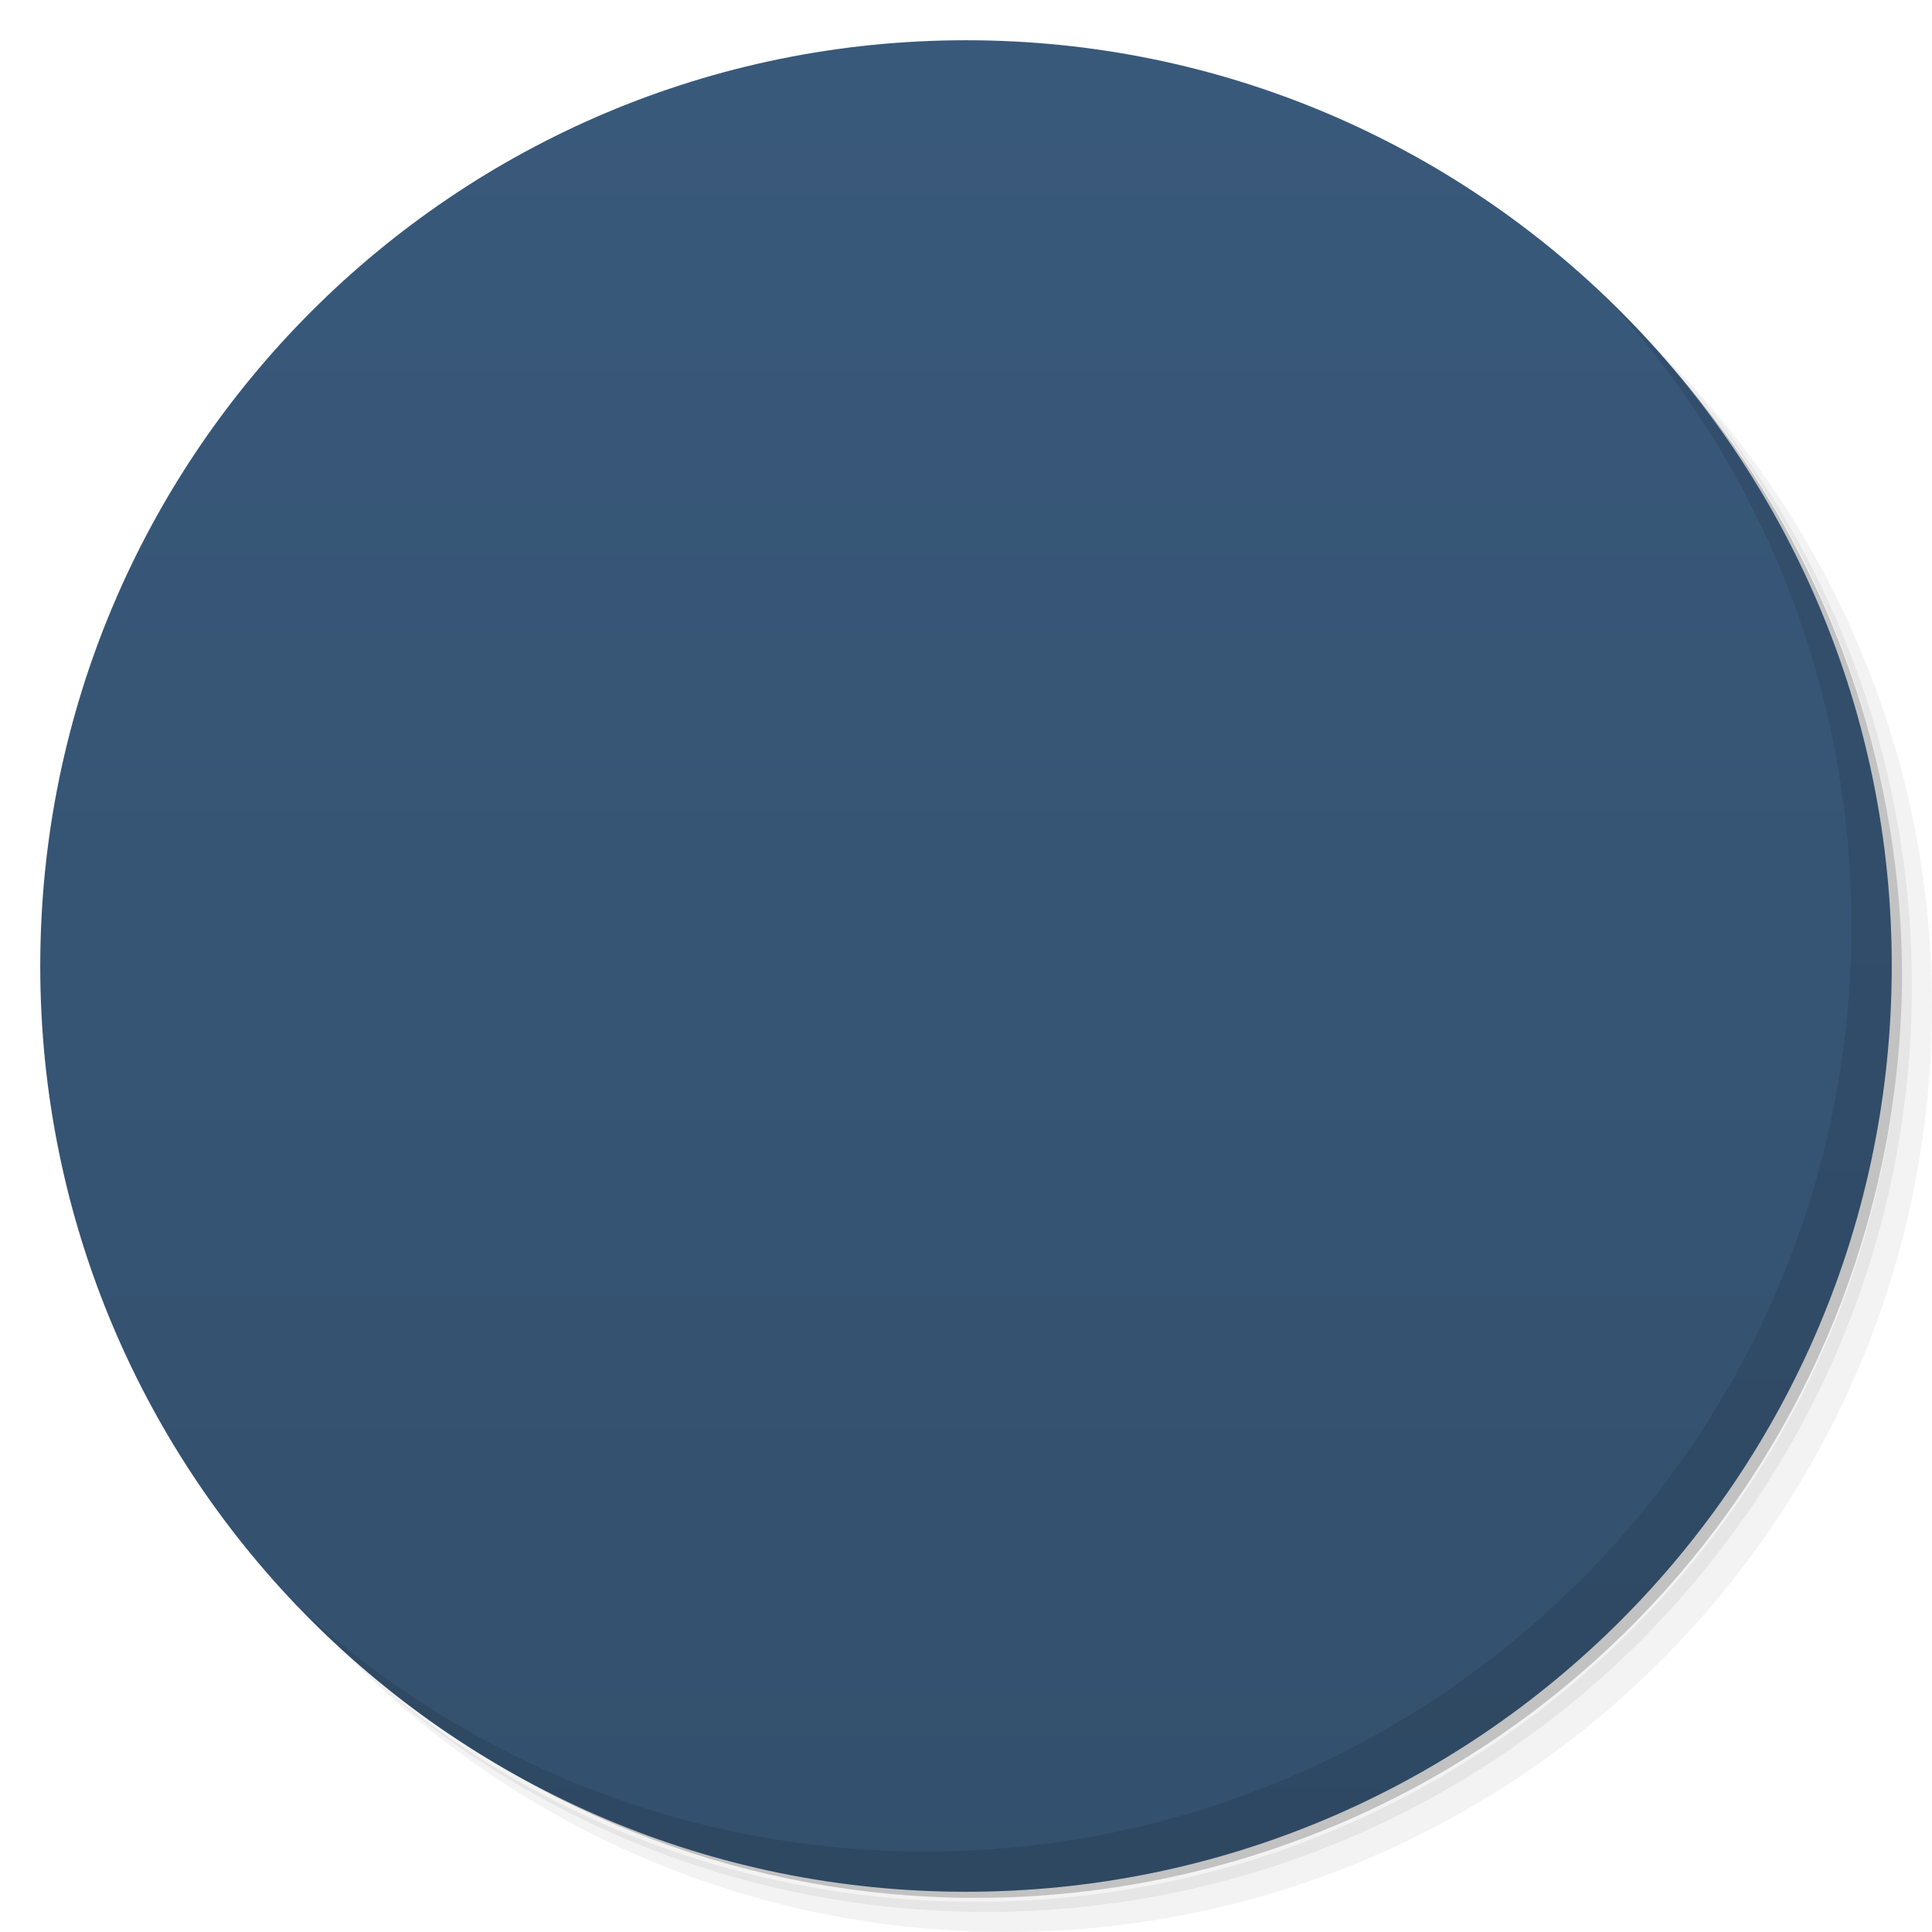
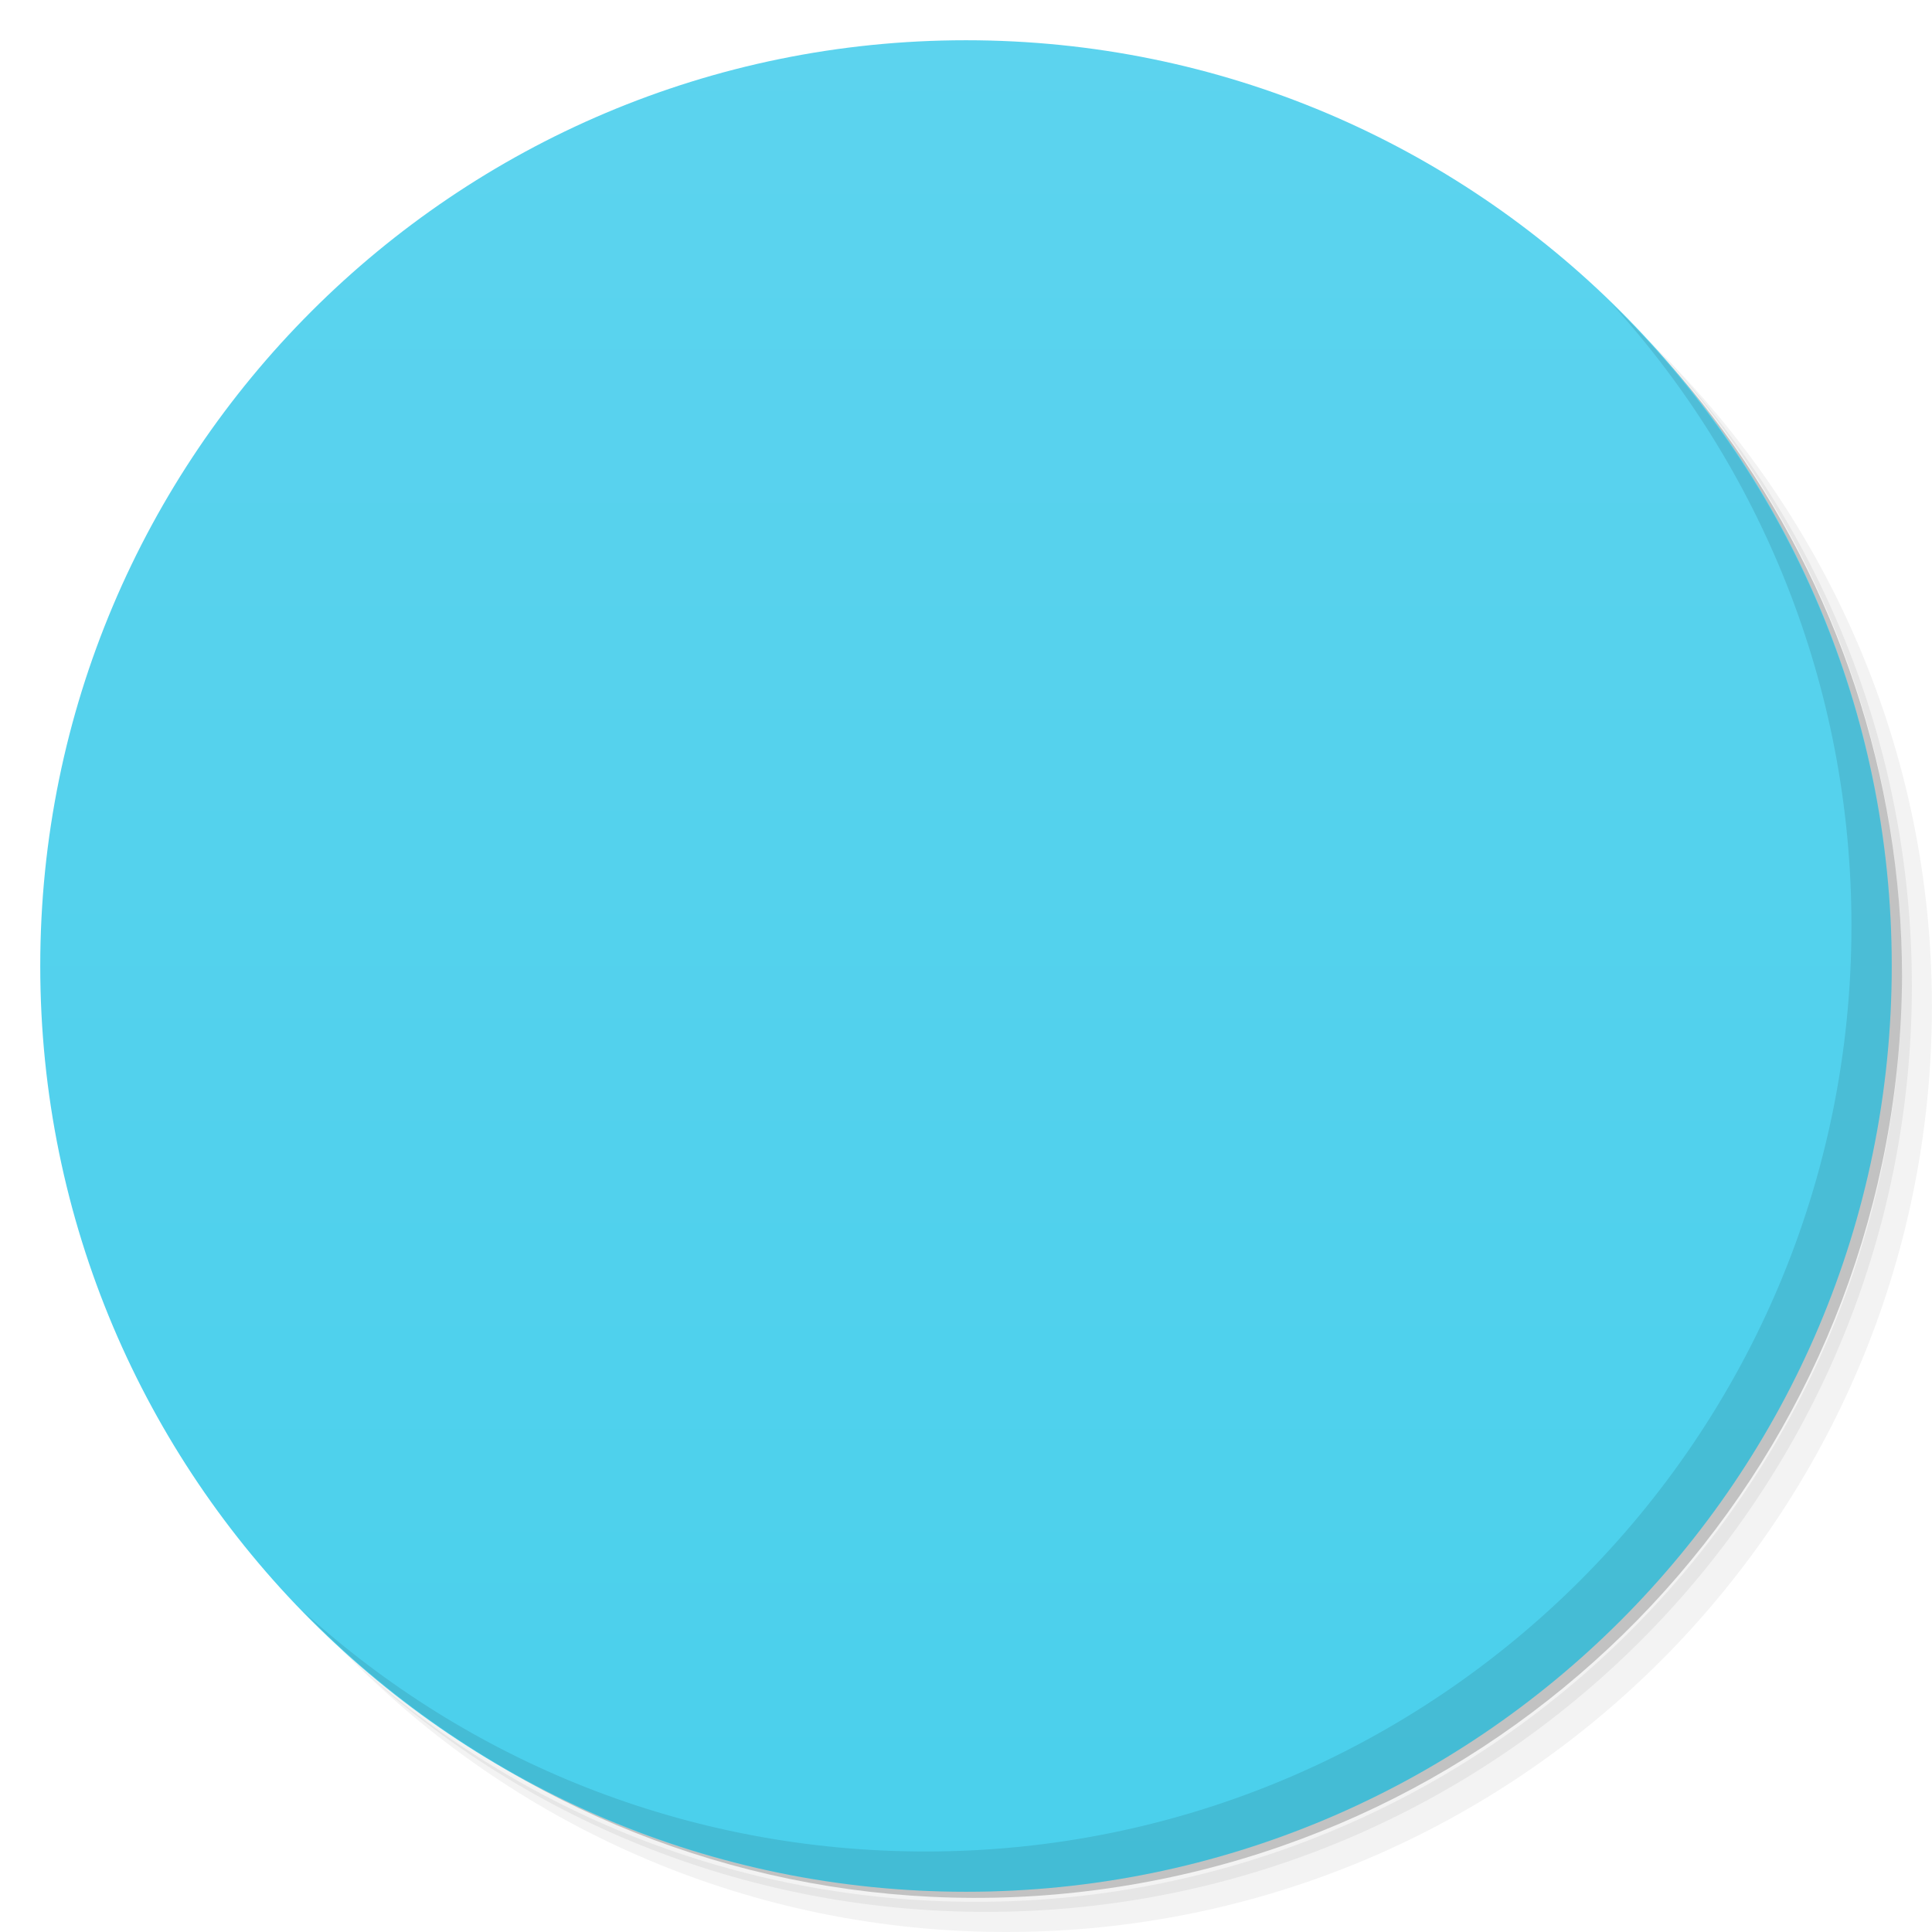
<svg viewBox="0 0 48 48">
  <defs>
-     <linearGradient id="linearGradient3764" x1="1" x2="47" gradientUnits="userSpaceOnUse" gradientTransform="matrix(0,-1,1,0,-1.5e-6,48)">
-       <stop stop-color="#33506d" stop-opacity="1" />
-       <stop offset="1" stop-color="#39597b" stop-opacity="1" />
+     <linearGradient id="linearGradient3764" y1="47" x2="0" y2="1" gradientUnits="userSpaceOnUse">
+       <stop stop-color="#4ad0ec" stop-opacity="1" />
+       <stop offset="1" stop-color="#5cd3ee" stop-opacity="1" />
    </linearGradient>
-     <clipPath id="clipPath-197893758">
+     <clipPath id="clipPath-426033259">
      <g transform="translate(0,-1004.362)">
        <path d="m -24 13 c 0 1.105 -0.672 2 -1.5 2 -0.828 0 -1.5 -0.895 -1.5 -2 0 -1.105 0.672 -2 1.5 -2 0.828 0 1.5 0.895 1.5 2 z" transform="matrix(15.33333,0,0,11.5,415,878.8622)" fill="#1890d0" />
      </g>
    </clipPath>
-     <clipPath id="clipPath-205082880">
+     <clipPath id="clipPath-434865146">
      <g transform="translate(0,-1004.362)">
        <path d="m -24 13 c 0 1.105 -0.672 2 -1.5 2 -0.828 0 -1.5 -0.895 -1.5 -2 0 -1.105 0.672 -2 1.5 -2 0.828 0 1.5 0.895 1.5 2 z" transform="matrix(15.33333,0,0,11.5,415,878.8622)" fill="#1890d0" />
      </g>
    </clipPath>
  </defs>
  <g>
    <path d="m 36.31 5 c 5.859 4.062 9.688 10.831 9.688 18.5 c 0 12.426 -10.07 22.5 -22.5 22.5 c -7.669 0 -14.438 -3.828 -18.5 -9.688 c 1.037 1.822 2.306 3.499 3.781 4.969 c 4.085 3.712 9.514 5.969 15.469 5.969 c 12.703 0 23 -10.298 23 -23 c 0 -5.954 -2.256 -11.384 -5.969 -15.469 c -1.469 -1.475 -3.147 -2.744 -4.969 -3.781 z m 4.969 3.781 c 3.854 4.113 6.219 9.637 6.219 15.719 c 0 12.703 -10.297 23 -23 23 c -6.081 0 -11.606 -2.364 -15.719 -6.219 c 4.16 4.144 9.883 6.719 16.219 6.719 c 12.703 0 23 -10.298 23 -23 c 0 -6.335 -2.575 -12.06 -6.719 -16.219 z" opacity="0.05" />
    <path d="m 41.28 8.781 c 3.712 4.085 5.969 9.514 5.969 15.469 c 0 12.703 -10.297 23 -23 23 c -5.954 0 -11.384 -2.256 -15.469 -5.969 c 4.113 3.854 9.637 6.219 15.719 6.219 c 12.703 0 23 -10.298 23 -23 c 0 -6.081 -2.364 -11.606 -6.219 -15.719 z" opacity="0.1" />
    <path d="m 31.25 2.375 c 8.615 3.154 14.75 11.417 14.75 21.13 c 0 12.426 -10.07 22.5 -22.5 22.5 c -9.708 0 -17.971 -6.135 -21.12 -14.75 a 23 23 0 0 0 44.875 -7 a 23 23 0 0 0 -16 -21.875 z" opacity="0.2" />
  </g>
  <g>
    <path d="m 24 1 c 12.703 0 23 10.297 23 23 c 0 12.703 -10.297 23 -23 23 -12.703 0 -23 -10.297 -23 -23 0 -12.703 10.297 -23 23 -23 z" fill="url(#linearGradient3764)" fill-opacity="1" />
  </g>
  <g />
  <g>
-     <g clip-path="url(#clipPath-197893758)">
+     <g clip-path="url(#clipPath-426033259)">
      <g transform="translate(1,1)">
        <g opacity="0.1">
          <g>
-             <path d="m 13.777 34 l 20.445 0 c 1.777 0 1.777 0 1.777 -1.715 l 0 -14.57 l -12 -7.711 l -12 7.711 l 0 14.57 c 0 1.715 0 1.715 1.781 1.715 m 0 0" fill="#000" stroke="none" fill-rule="nonzero" fill-opacity="1" />
-             <path d="m 14 12 l 0 20 l 19.996 0 l 0 -20 m -19.996 0" fill="#000" stroke="none" fill-rule="nonzero" fill-opacity="1" />
-             <path d="m 13.777 34 l 20.445 0 c 1.777 0 1.777 0 1.777 -1.68 l 0 -14.316 l -24 14.316 c 0 1.68 0 1.68 1.781 1.68 m -0.004 0" fill="#000" stroke="none" fill-rule="nonzero" fill-opacity="1" />
-             <path d="m 34.22 34 l -20.445 0 c -1.781 0 -1.781 0 -1.781 -1.68 l 0 -14.316 l 24 14.316 c 0 1.68 0 1.68 -1.77 1.68 m 0.004 0" fill="#000" stroke="none" fill-rule="nonzero" fill-opacity="1" />
+             <path d="m 13.781 35 l 20.445 0 c 1.777 0 1.773 0 1.773 -1.715 l 0 -14.285 l -12 -8 l -12 8 l 0 14.285 c 0 1.715 0.004 1.715 1.785 1.715" stroke="none" fill-rule="nonzero" fill-opacity="1" fill="#000" />
+             <path d="m 14 13 l 0 20 l 20 0 l 0 -20" stroke="none" fill-rule="nonzero" fill-opacity="1" fill="#000" />
+             <path d="m 13.781 35 l 20.445 0 c 1.777 0 1.773 0 1.773 -1.68 l 0 -14.32 l -24 14.32 c 0 1.68 0.004 1.68 1.785 1.68" stroke="none" fill-rule="nonzero" fill-opacity="1" fill="#000" />
+             <path d="m 34.23 35 l -20.445 0 c -1.781 0 -1.781 0 -1.781 -1.68 l 0 -14.32 l 24 14.32 c 0 1.68 0 1.68 -1.77 1.68" stroke="none" fill-rule="nonzero" fill-opacity="1" fill="#000" />
+             <path d="m 16.355 15 l 7.289 0 c 0.195 0 0.355 0.16 0.355 0.355 l 0 0.289 c 0 0.195 -0.16 0.355 -0.355 0.355 l -7.289 0 c -0.195 0 -0.355 -0.16 -0.355 -0.355 l 0 -0.289 c 0 -0.195 0.16 -0.355 0.355 -0.355 m 0 0" stroke="none" fill-rule="nonzero" fill-opacity="1" fill="#000" />
+             <path d="m 16.355 17 l 11.289 0 c 0.195 0 0.355 0.16 0.355 0.355 l 0 0.289 c 0 0.195 -0.16 0.355 -0.355 0.355 l -11.289 0 c -0.195 0 -0.355 -0.16 -0.355 -0.355 l 0 -0.289 c 0 -0.195 0.16 -0.355 0.355 -0.355 m 0 0" stroke="none" fill-rule="nonzero" fill-opacity="1" fill="#000" />
+             <path d="m 16.355 19 l 15.289 0 c 0.195 0 0.355 0.16 0.355 0.355 l 0 0.289 c 0 0.195 -0.16 0.355 -0.355 0.355 l -15.289 0 c -0.195 0 -0.355 -0.16 -0.355 -0.355 l 0 -0.289 c 0 -0.195 0.16 -0.355 0.355 -0.355 m 0 0" stroke="none" fill-rule="nonzero" fill-opacity="1" fill="#000" />
          </g>
        </g>
      </g>
    </g>
  </g>
  <g>
-     <g clip-path="url(#clipPath-205082880)">
+     <g clip-path="url(#clipPath-434865146)">
      <g>
-         <path d="m 13.777 34 l 20.445 0 c 1.777 0 1.777 0 1.777 -1.715 l 0 -14.57 l -12 -7.711 l -12 7.711 l 0 14.57 c 0 1.715 0 1.715 1.781 1.715 m 0 0" fill="#ab3d3d" stroke="none" fill-rule="nonzero" fill-opacity="1" />
-         <path d="m 14 12 l 0 20 l 19.996 0 l 0 -20 m -19.996 0" fill="#f9f9f9" stroke="none" fill-rule="nonzero" fill-opacity="1" />
-         <path d="m 13.777 34 l 20.445 0 c 1.777 0 1.777 0 1.777 -1.68 l 0 -14.316 l -24 14.316 c 0 1.68 0 1.68 1.781 1.68 m -0.004 0" fill="#d44c4c" stroke="none" fill-rule="nonzero" fill-opacity="1" />
-         <path d="m 34.22 34 l -20.445 0 c -1.781 0 -1.781 0 -1.781 -1.68 l 0 -14.316 l 24 14.316 c 0 1.68 0 1.68 -1.77 1.68 m 0.004 0" fill="#fa5a5a" stroke="none" fill-rule="nonzero" fill-opacity="1" />
+         <path d="m 13.781 35 l 20.445 0 c 1.777 0 1.773 0 1.773 -1.715 l 0 -14.285 l -12 -8 l -12 8 l 0 14.285 c 0 1.715 0.004 1.715 1.785 1.715" fill="#a61b12" stroke="none" fill-rule="nonzero" fill-opacity="1" />
+         <path d="m 14 13 l 0 20 l 20 0 l 0 -20" fill="#f9f9f9" stroke="none" fill-rule="nonzero" fill-opacity="1" />
+         <path d="m 13.781 35 l 20.445 0 c 1.777 0 1.773 0 1.773 -1.68 l 0 -14.32 l -24 14.32 c 0 1.68 0.004 1.68 1.785 1.68" fill="#cf372d" stroke="none" fill-rule="nonzero" fill-opacity="1" />
+         <path d="m 34.23 35 l -20.445 0 c -1.781 0 -1.781 0 -1.781 -1.68 l 0 -14.32 l 24 14.32 c 0 1.68 0 1.68 -1.77 1.68" fill="#ec5145" stroke="none" fill-rule="nonzero" fill-opacity="1" />
+         <path d="m 16.355 15 l 7.289 0 c 0.195 0 0.355 0.16 0.355 0.355 l 0 0.289 c 0 0.195 -0.16 0.355 -0.355 0.355 l -7.289 0 c -0.195 0 -0.355 -0.16 -0.355 -0.355 l 0 -0.289 c 0 -0.195 0.16 -0.355 0.355 -0.355 m 0 0" fill="#c3cacd" stroke="none" fill-rule="nonzero" fill-opacity="1" />
+         <path d="m 16.355 17 l 11.289 0 c 0.195 0 0.355 0.16 0.355 0.355 l 0 0.289 c 0 0.195 -0.16 0.355 -0.355 0.355 l -11.289 0 c -0.195 0 -0.355 -0.16 -0.355 -0.355 l 0 -0.289 c 0 -0.195 0.16 -0.355 0.355 -0.355 m 0 0" fill="#c3cacd" stroke="none" fill-rule="nonzero" fill-opacity="1" />
+         <path d="m 16.355 19 l 15.289 0 c 0.195 0 0.355 0.16 0.355 0.355 l 0 0.289 c 0 0.195 -0.16 0.355 -0.355 0.355 l -15.289 0 c -0.195 0 -0.355 -0.16 -0.355 -0.355 l 0 -0.289 c 0 -0.195 0.16 -0.355 0.355 -0.355 m 0 0" fill="#c3cacd" stroke="none" fill-rule="nonzero" fill-opacity="1" />
      </g>
    </g>
  </g>
  <g>
    <path d="m 40.03 7.531 c 3.712 4.084 5.969 9.514 5.969 15.469 0 12.703 -10.297 23 -23 23 c -5.954 0 -11.384 -2.256 -15.469 -5.969 4.178 4.291 10.01 6.969 16.469 6.969 c 12.703 0 23 -10.298 23 -23 0 -6.462 -2.677 -12.291 -6.969 -16.469 z" opacity="0.1" />
  </g>
</svg>
